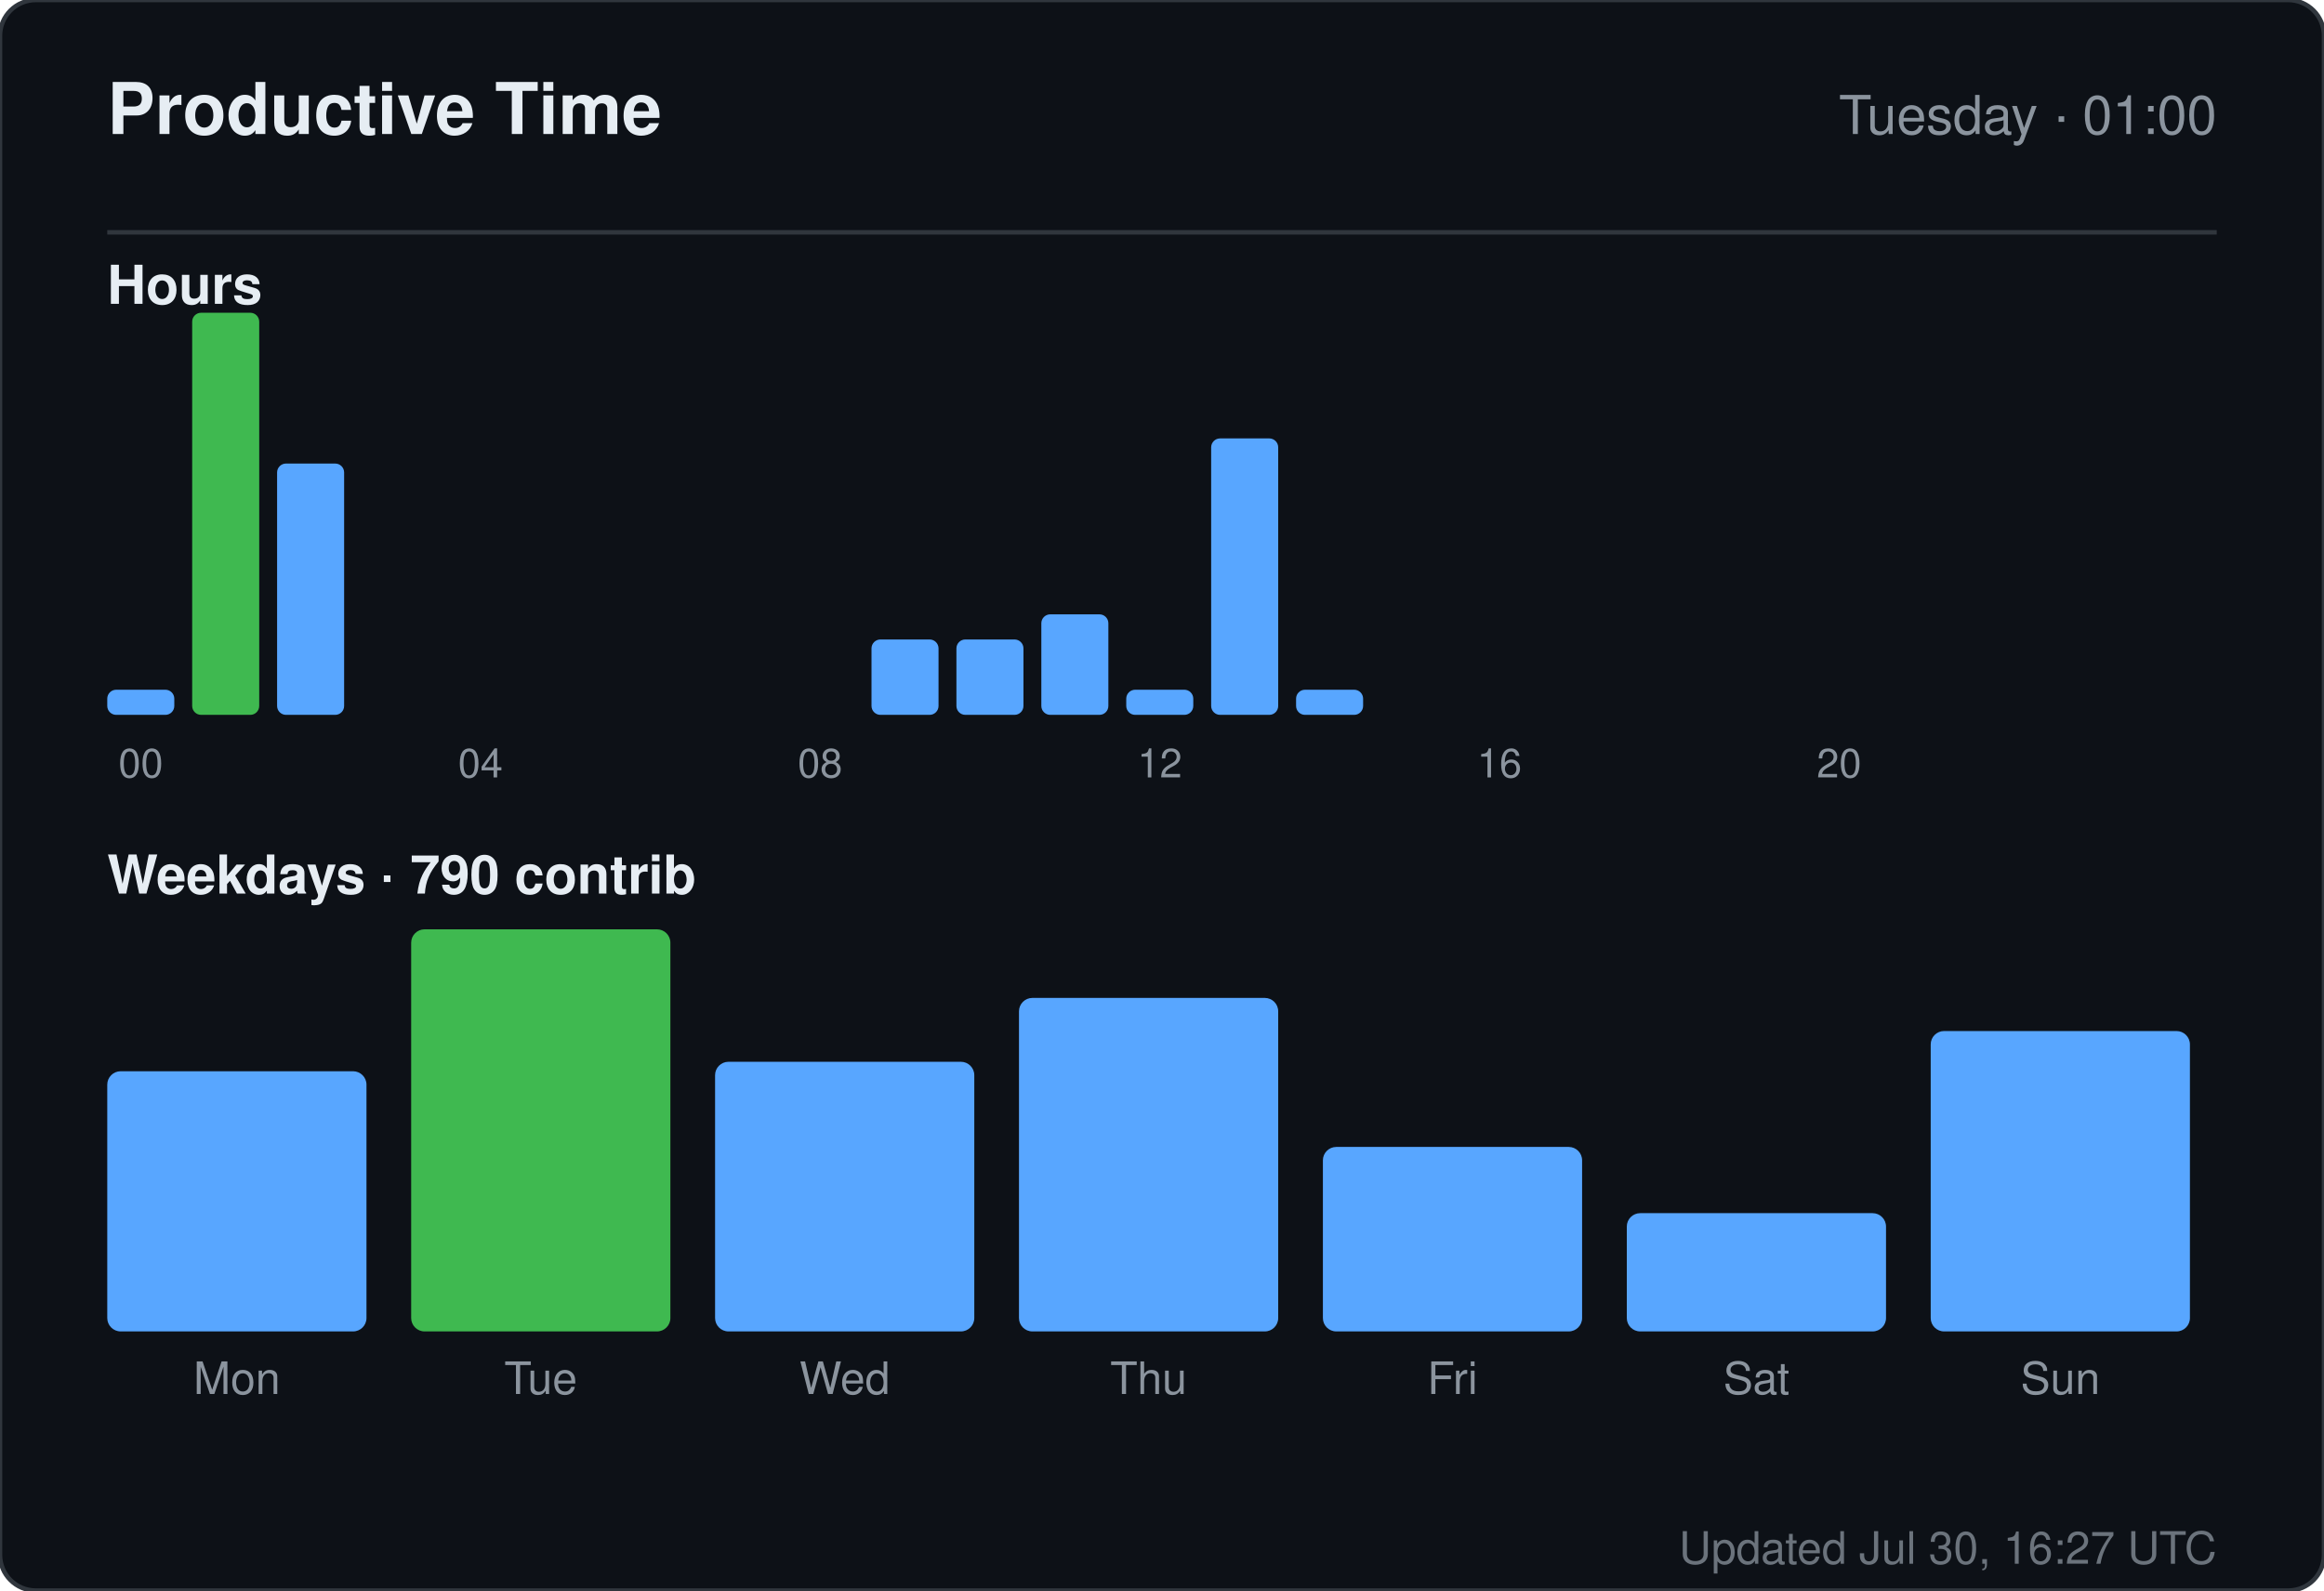
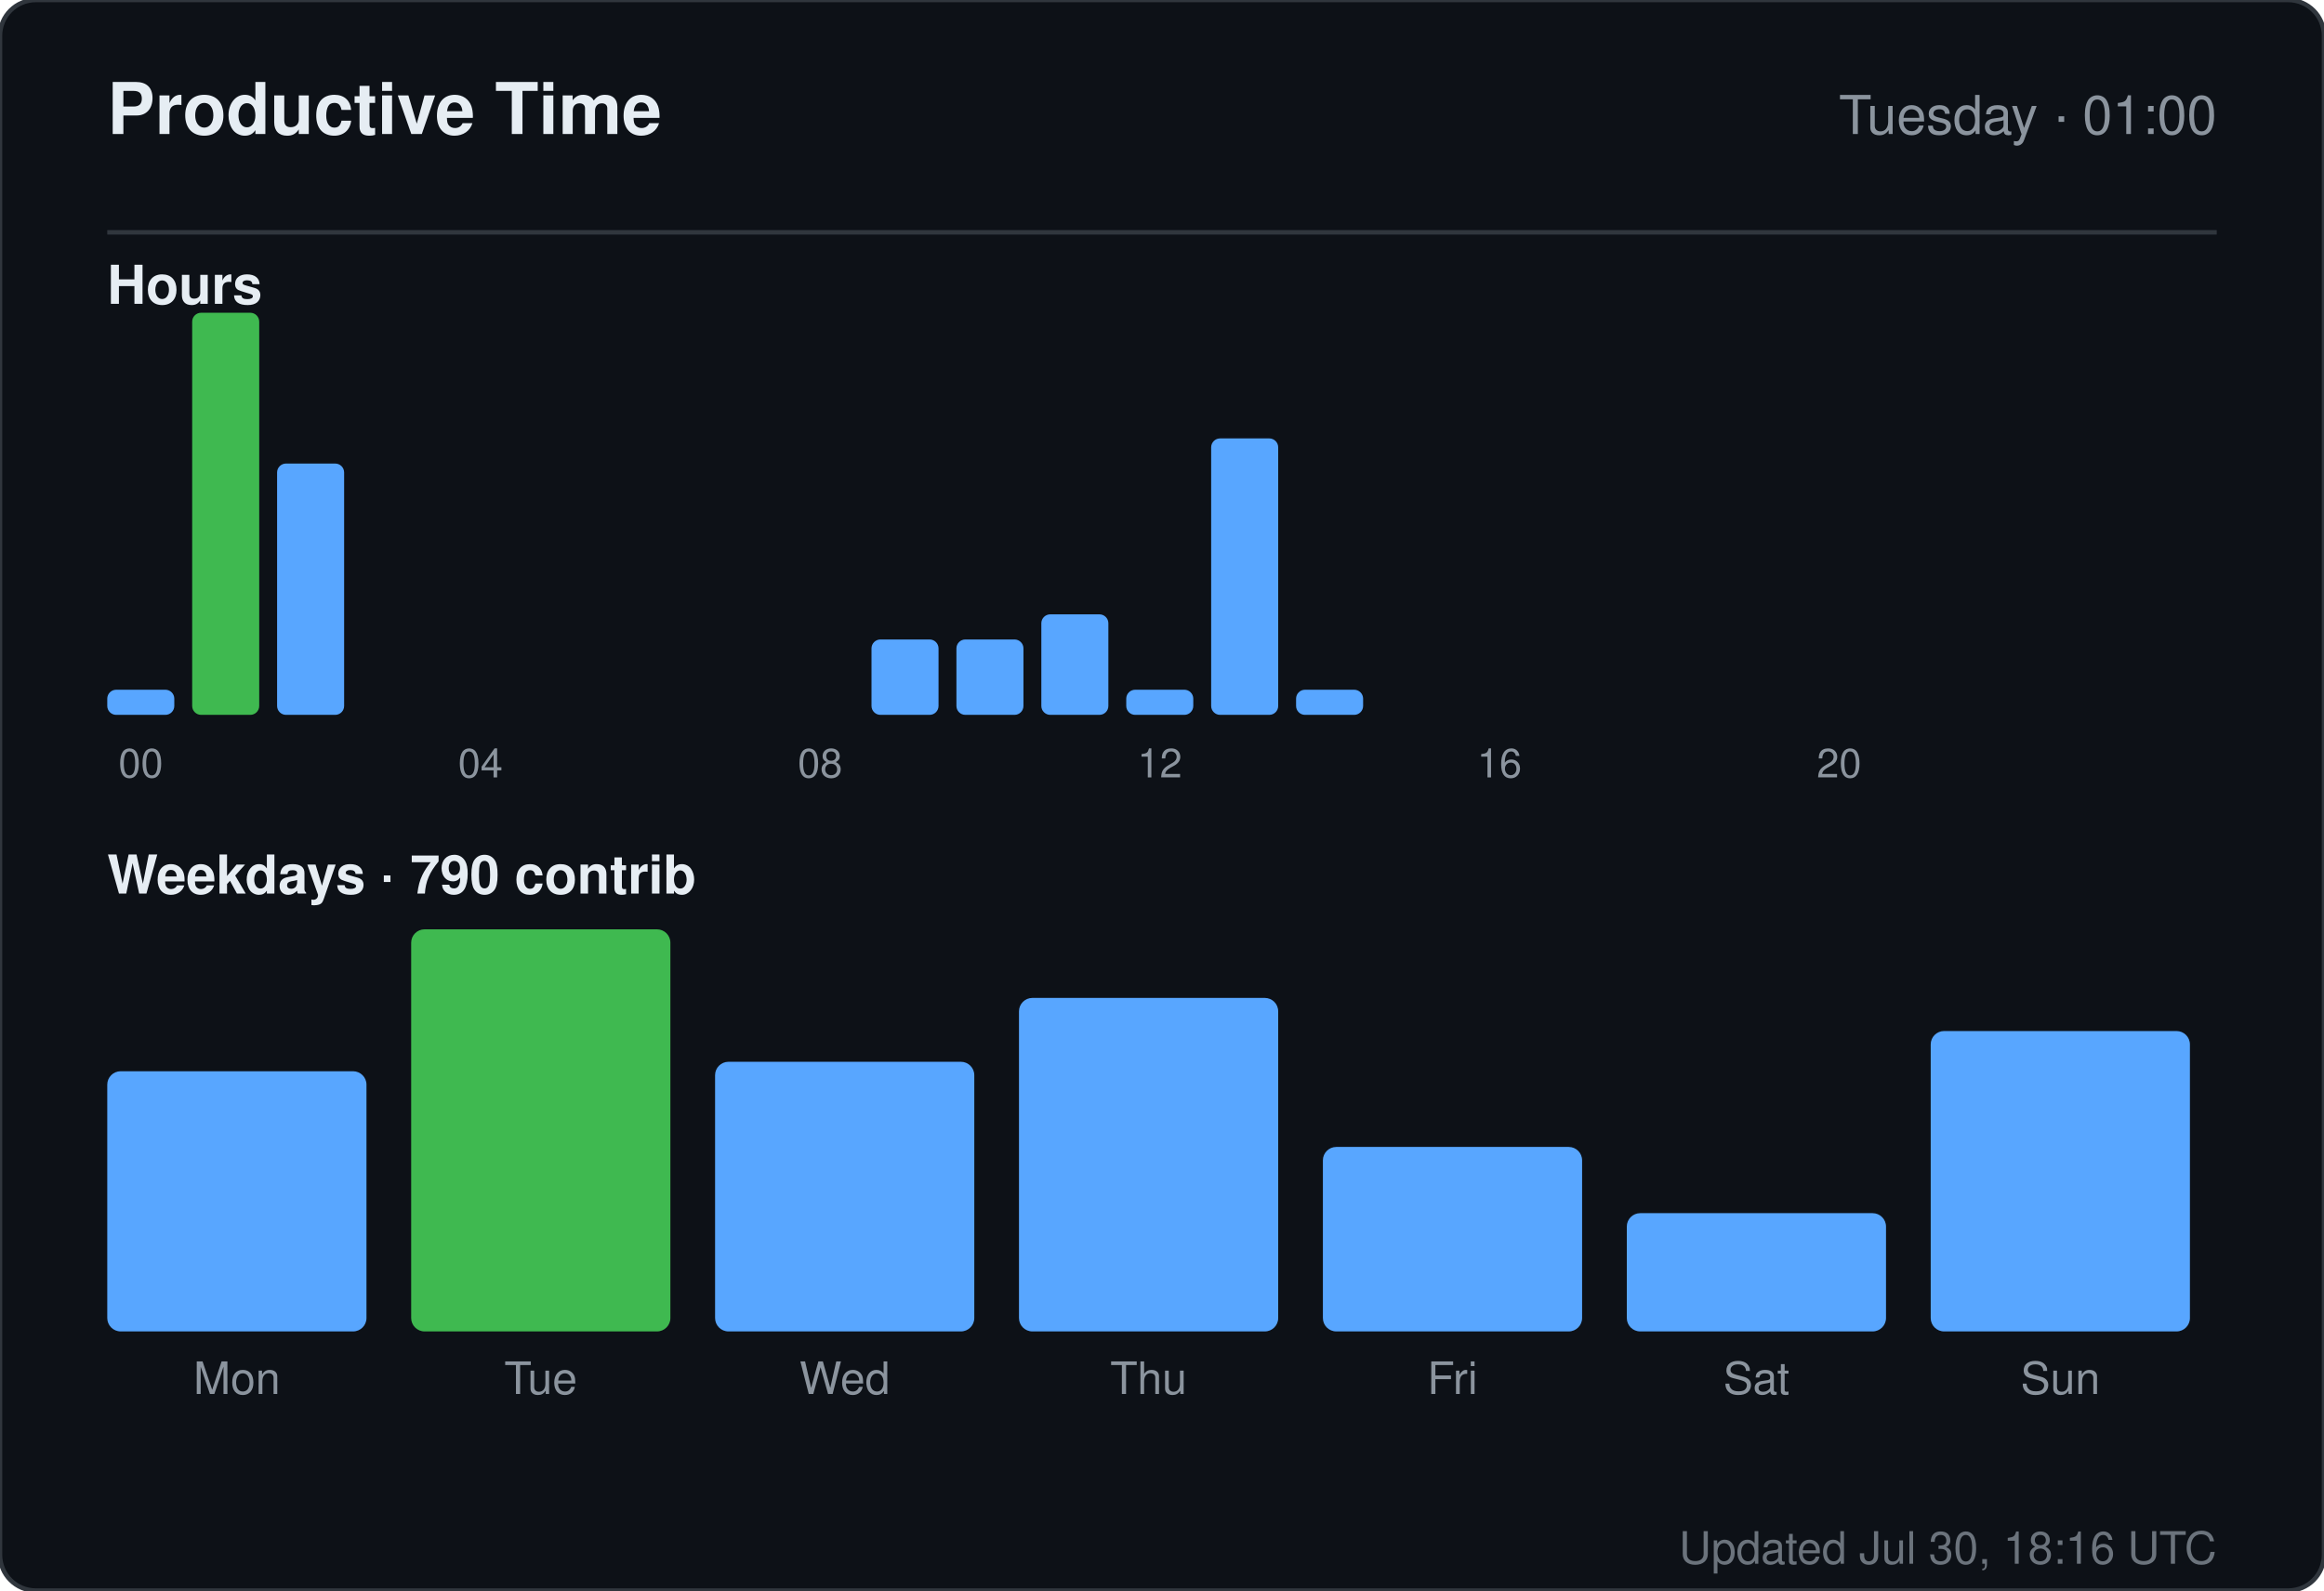
<svg xmlns="http://www.w3.org/2000/svg" width="520" height="356" viewBox="0 0 520 356" role="img" aria-label="Productive time for sandiirawan12">
  <rect width="520" height="356" rx="8" fill="#0d1117" stroke="#30363d" />
  <g font-family="-apple-system, BlinkMacSystemFont, Segoe UI, Helvetica, Arial, sans-serif">
    <text x="24" y="30" fill="#e6edf3" font-size="16" font-weight="700">Productive Time</text>
    <text x="496" y="30" fill="#8b949e" font-size="12" text-anchor="end">Tuesday · 01:00</text>
    <line x1="24" y1="52" x2="496" y2="52" stroke="#30363d" />
    <text x="24" y="68" fill="#e6edf3" font-size="12" font-weight="600">Hours</text>
    <rect x="24" y="154.375" width="15" height="5.625" rx="2" fill="#58a6ff" />
    <text x="31.5" y="174" fill="#8b949e" font-size="9" text-anchor="middle">00</text>
    <rect x="43" y="70" width="15" height="90" rx="2" fill="#3fb950" />
    <rect x="62" y="103.75" width="15" height="56.25" rx="2" fill="#58a6ff" />
    <rect x="81" y="160" width="15" height="0" rx="2" fill="#58a6ff" />
    <rect x="100" y="160" width="15" height="0" rx="2" fill="#58a6ff" />
    <text x="107.5" y="174" fill="#8b949e" font-size="9" text-anchor="middle">04</text>
    <rect x="119" y="160" width="15" height="0" rx="2" fill="#58a6ff" />
    <rect x="138" y="160" width="15" height="0" rx="2" fill="#58a6ff" />
    <rect x="157" y="160" width="15" height="0" rx="2" fill="#58a6ff" />
    <rect x="176" y="160" width="15" height="0" rx="2" fill="#58a6ff" />
    <text x="183.5" y="174" fill="#8b949e" font-size="9" text-anchor="middle">08</text>
    <rect x="195" y="143.125" width="15" height="16.875" rx="2" fill="#58a6ff" />
    <rect x="214" y="143.125" width="15" height="16.875" rx="2" fill="#58a6ff" />
    <rect x="233" y="137.5" width="15" height="22.5" rx="2" fill="#58a6ff" />
    <rect x="252" y="154.375" width="15" height="5.625" rx="2" fill="#58a6ff" />
    <text x="259.5" y="174" fill="#8b949e" font-size="9" text-anchor="middle">12</text>
    <rect x="271" y="98.125" width="15" height="61.875" rx="2" fill="#58a6ff" />
    <rect x="290" y="154.375" width="15" height="5.625" rx="2" fill="#58a6ff" />
    <rect x="309" y="160" width="15" height="0" rx="2" fill="#58a6ff" />
    <rect x="328" y="160" width="15" height="0" rx="2" fill="#58a6ff" />
    <text x="335.5" y="174" fill="#8b949e" font-size="9" text-anchor="middle">16</text>
    <rect x="347" y="160" width="15" height="0" rx="2" fill="#58a6ff" />
    <rect x="366" y="160" width="15" height="0" rx="2" fill="#58a6ff" />
    <rect x="385" y="160" width="15" height="0" rx="2" fill="#58a6ff" />
    <rect x="404" y="160" width="15" height="0" rx="2" fill="#58a6ff" />
    <text x="411.5" y="174" fill="#8b949e" font-size="9" text-anchor="middle">20</text>
    <rect x="423" y="160" width="15" height="0" rx="2" fill="#58a6ff" />
    <rect x="442" y="160" width="15" height="0" rx="2" fill="#58a6ff" />
    <rect x="461" y="160" width="15" height="0" rx="2" fill="#58a6ff" />
    <text x="24" y="200" fill="#e6edf3" font-size="12" font-weight="600">Weekdays · 790 contrib</text>
    <rect x="24" y="239.765" width="58" height="58.235" rx="3" fill="#58a6ff" />
    <text x="53" y="312" fill="#8b949e" font-size="10" text-anchor="middle">Mon</text>
    <rect x="92" y="208" width="58" height="90" rx="3" fill="#3fb950" />
    <text x="121" y="312" fill="#8b949e" font-size="10" text-anchor="middle">Tue</text>
    <rect x="160" y="237.647" width="58" height="60.353" rx="3" fill="#58a6ff" />
    <text x="189" y="312" fill="#8b949e" font-size="10" text-anchor="middle">Wed</text>
    <rect x="228" y="223.353" width="58" height="74.647" rx="3" fill="#58a6ff" />
    <text x="257" y="312" fill="#8b949e" font-size="10" text-anchor="middle">Thu</text>
    <rect x="296" y="256.706" width="58" height="41.294" rx="3" fill="#58a6ff" />
    <text x="325" y="312" fill="#8b949e" font-size="10" text-anchor="middle">Fri</text>
    <rect x="364" y="271.529" width="58" height="26.471" rx="3" fill="#58a6ff" />
    <text x="393" y="312" fill="#8b949e" font-size="10" text-anchor="middle">Sat</text>
    <rect x="432" y="230.765" width="58" height="67.235" rx="3" fill="#58a6ff" />
    <text x="461" y="312" fill="#8b949e" font-size="10" text-anchor="middle">Sun</text>
-     <text x="496" y="350" fill="#8b949e" font-size="10" text-anchor="end" opacity="0.75">Updated Jul 30, 16:27 UTC</text>
+     <text x="496" y="350" fill="#8b949e" font-size="10" text-anchor="end" opacity="0.75">Updated Jul 30, 18:16 UTC</text>
  </g>
</svg>
